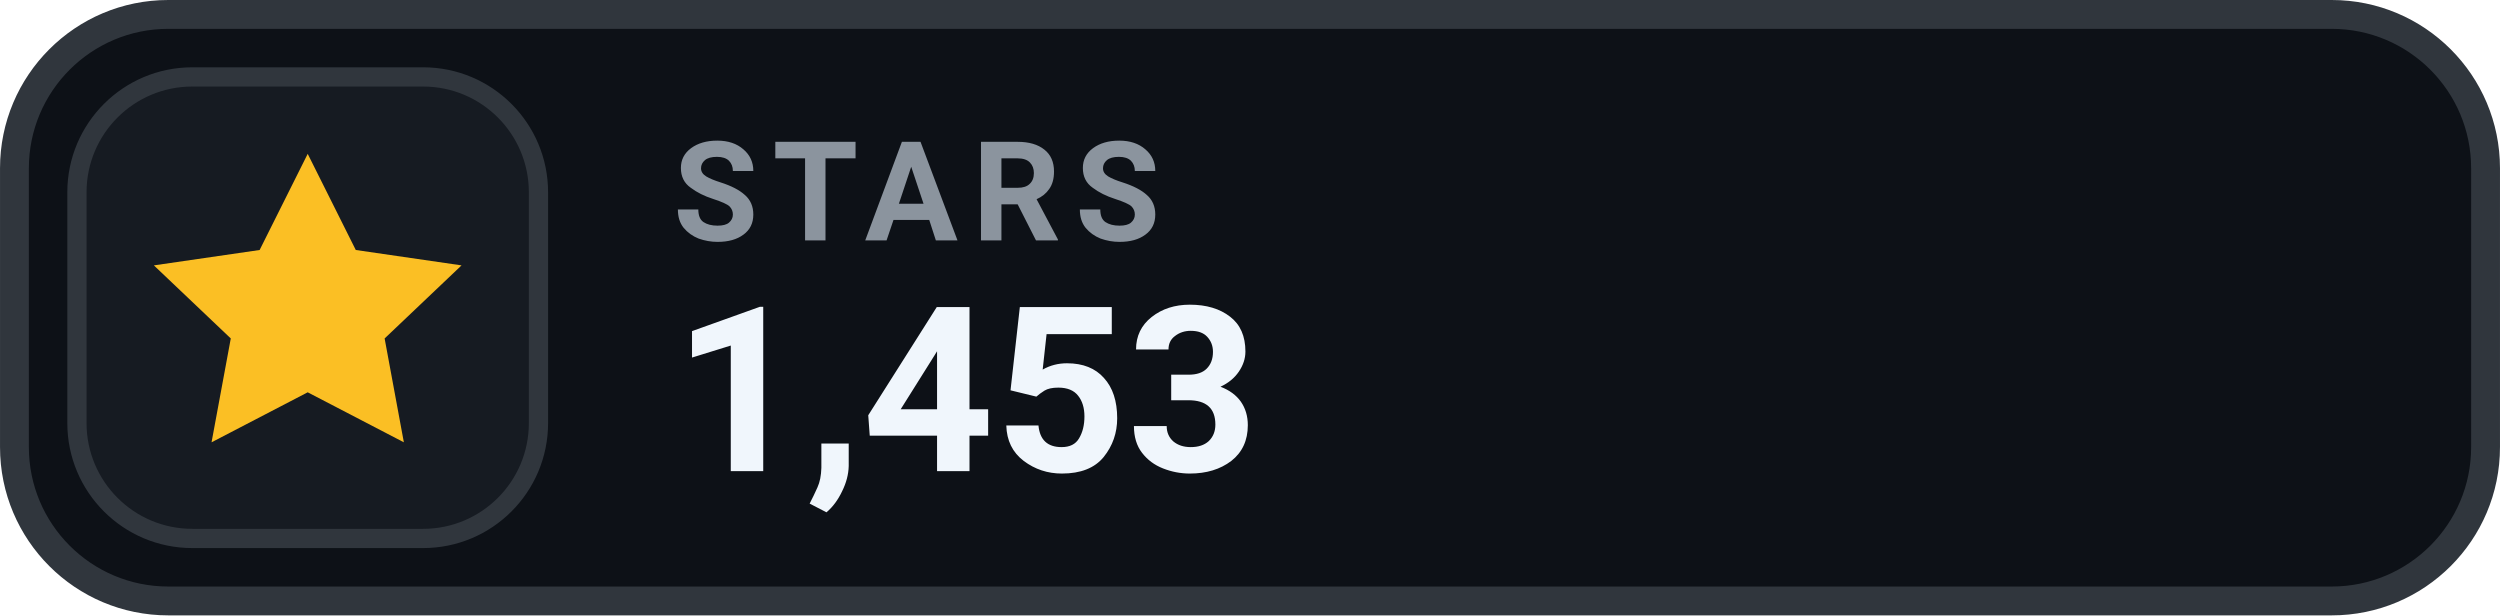
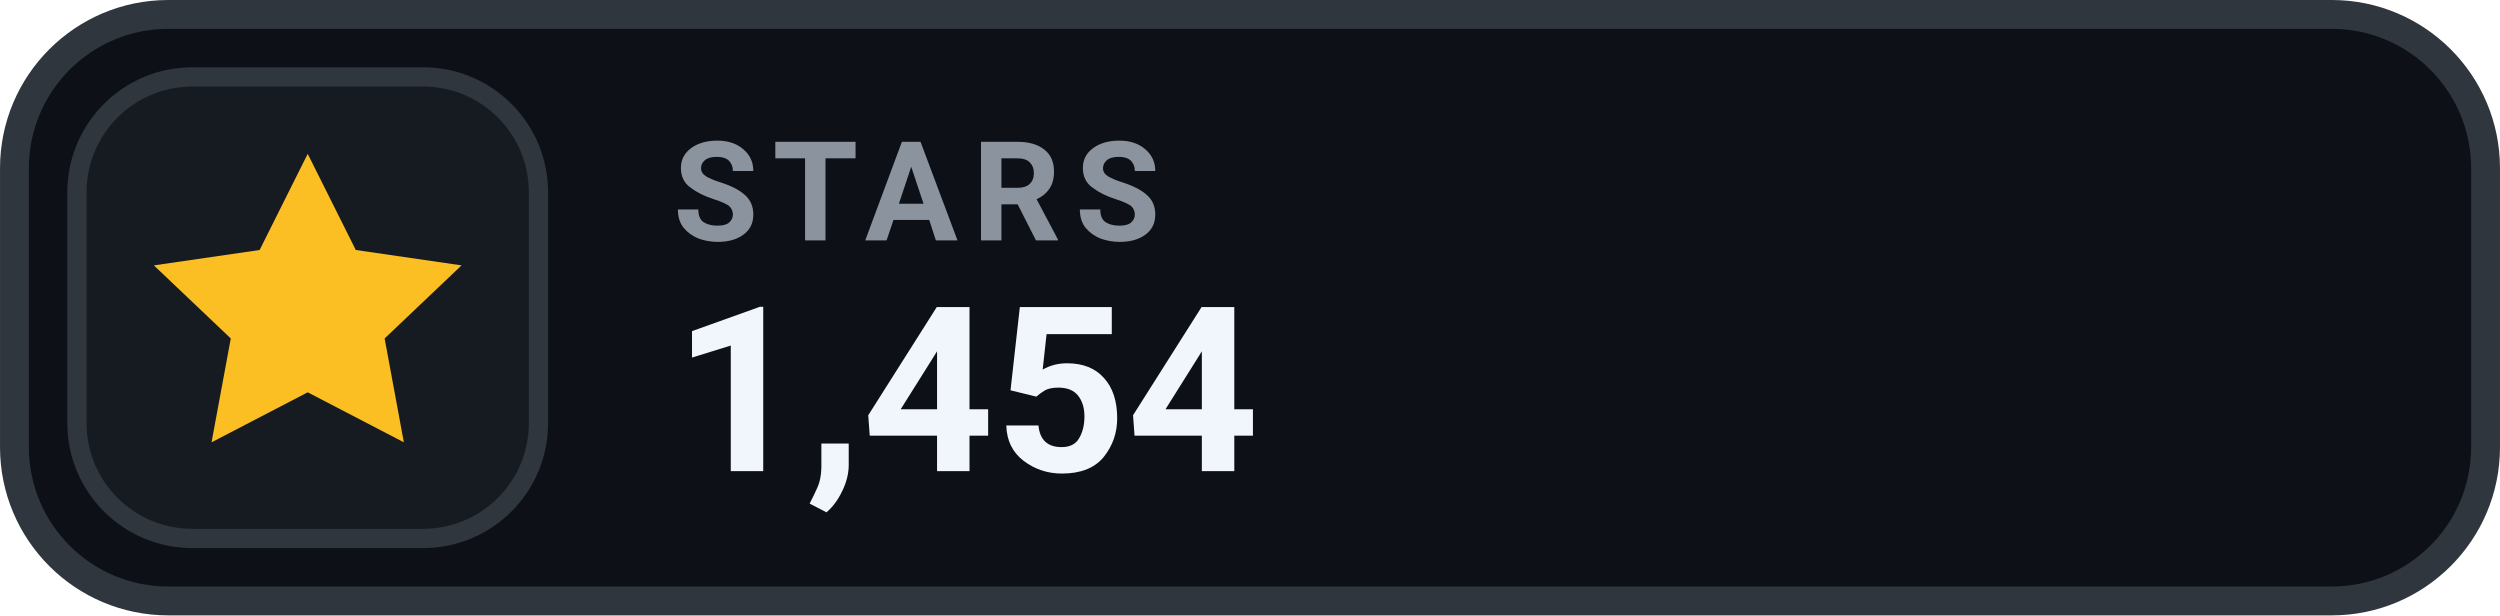
- <svg xmlns="http://www.w3.org/2000/svg" width="126" height="31.015" viewBox="0 0 130 32" role="img" aria-label="STARS 1,453">
+ <svg xmlns="http://www.w3.org/2000/svg" width="126" height="31.015" viewBox="0 0 130 32" role="img" aria-label="STARS 1,454">
  <rect x=".75" y=".75" width="128.5" height="30.5" rx="8" fill="#0D1117" stroke="#30363D" stroke-width="1.5" />
  <rect x="4" y="4" width="24" height="24" rx="6" fill="#161B22" stroke="#30363D" stroke-width="1" />
  <g transform="translate(16 16)" style="color:#FBBF24;">
    <path d="M0 -8 l2.5 5 5.5 .8 -4 3.8 1 5.4 -5 -2.6 -5 2.6 1 -5.4 -4 -3.8 5.5 -.8 Z" fill="currentColor" />
  </g>
  <text x="35" y="12.5" fill="#8B949E" font-family="-apple-system,BlinkMacSystemFont,'Segoe UI',Roboto,Helvetica,Arial,sans-serif" font-size="7.2" font-weight="700" letter-spacing=".75">STARS</text>
-   <text x="35" y="24.5" fill="#F0F6FC" font-family="-apple-system,BlinkMacSystemFont,'Segoe UI',Roboto,Helvetica,Arial,sans-serif" font-size="12" font-weight="700">1,453</text>
+   <text x="35" y="24.5" fill="#F0F6FC" font-family="-apple-system,BlinkMacSystemFont,'Segoe UI',Roboto,Helvetica,Arial,sans-serif" font-size="12" font-weight="700">1,454</text>
</svg>
